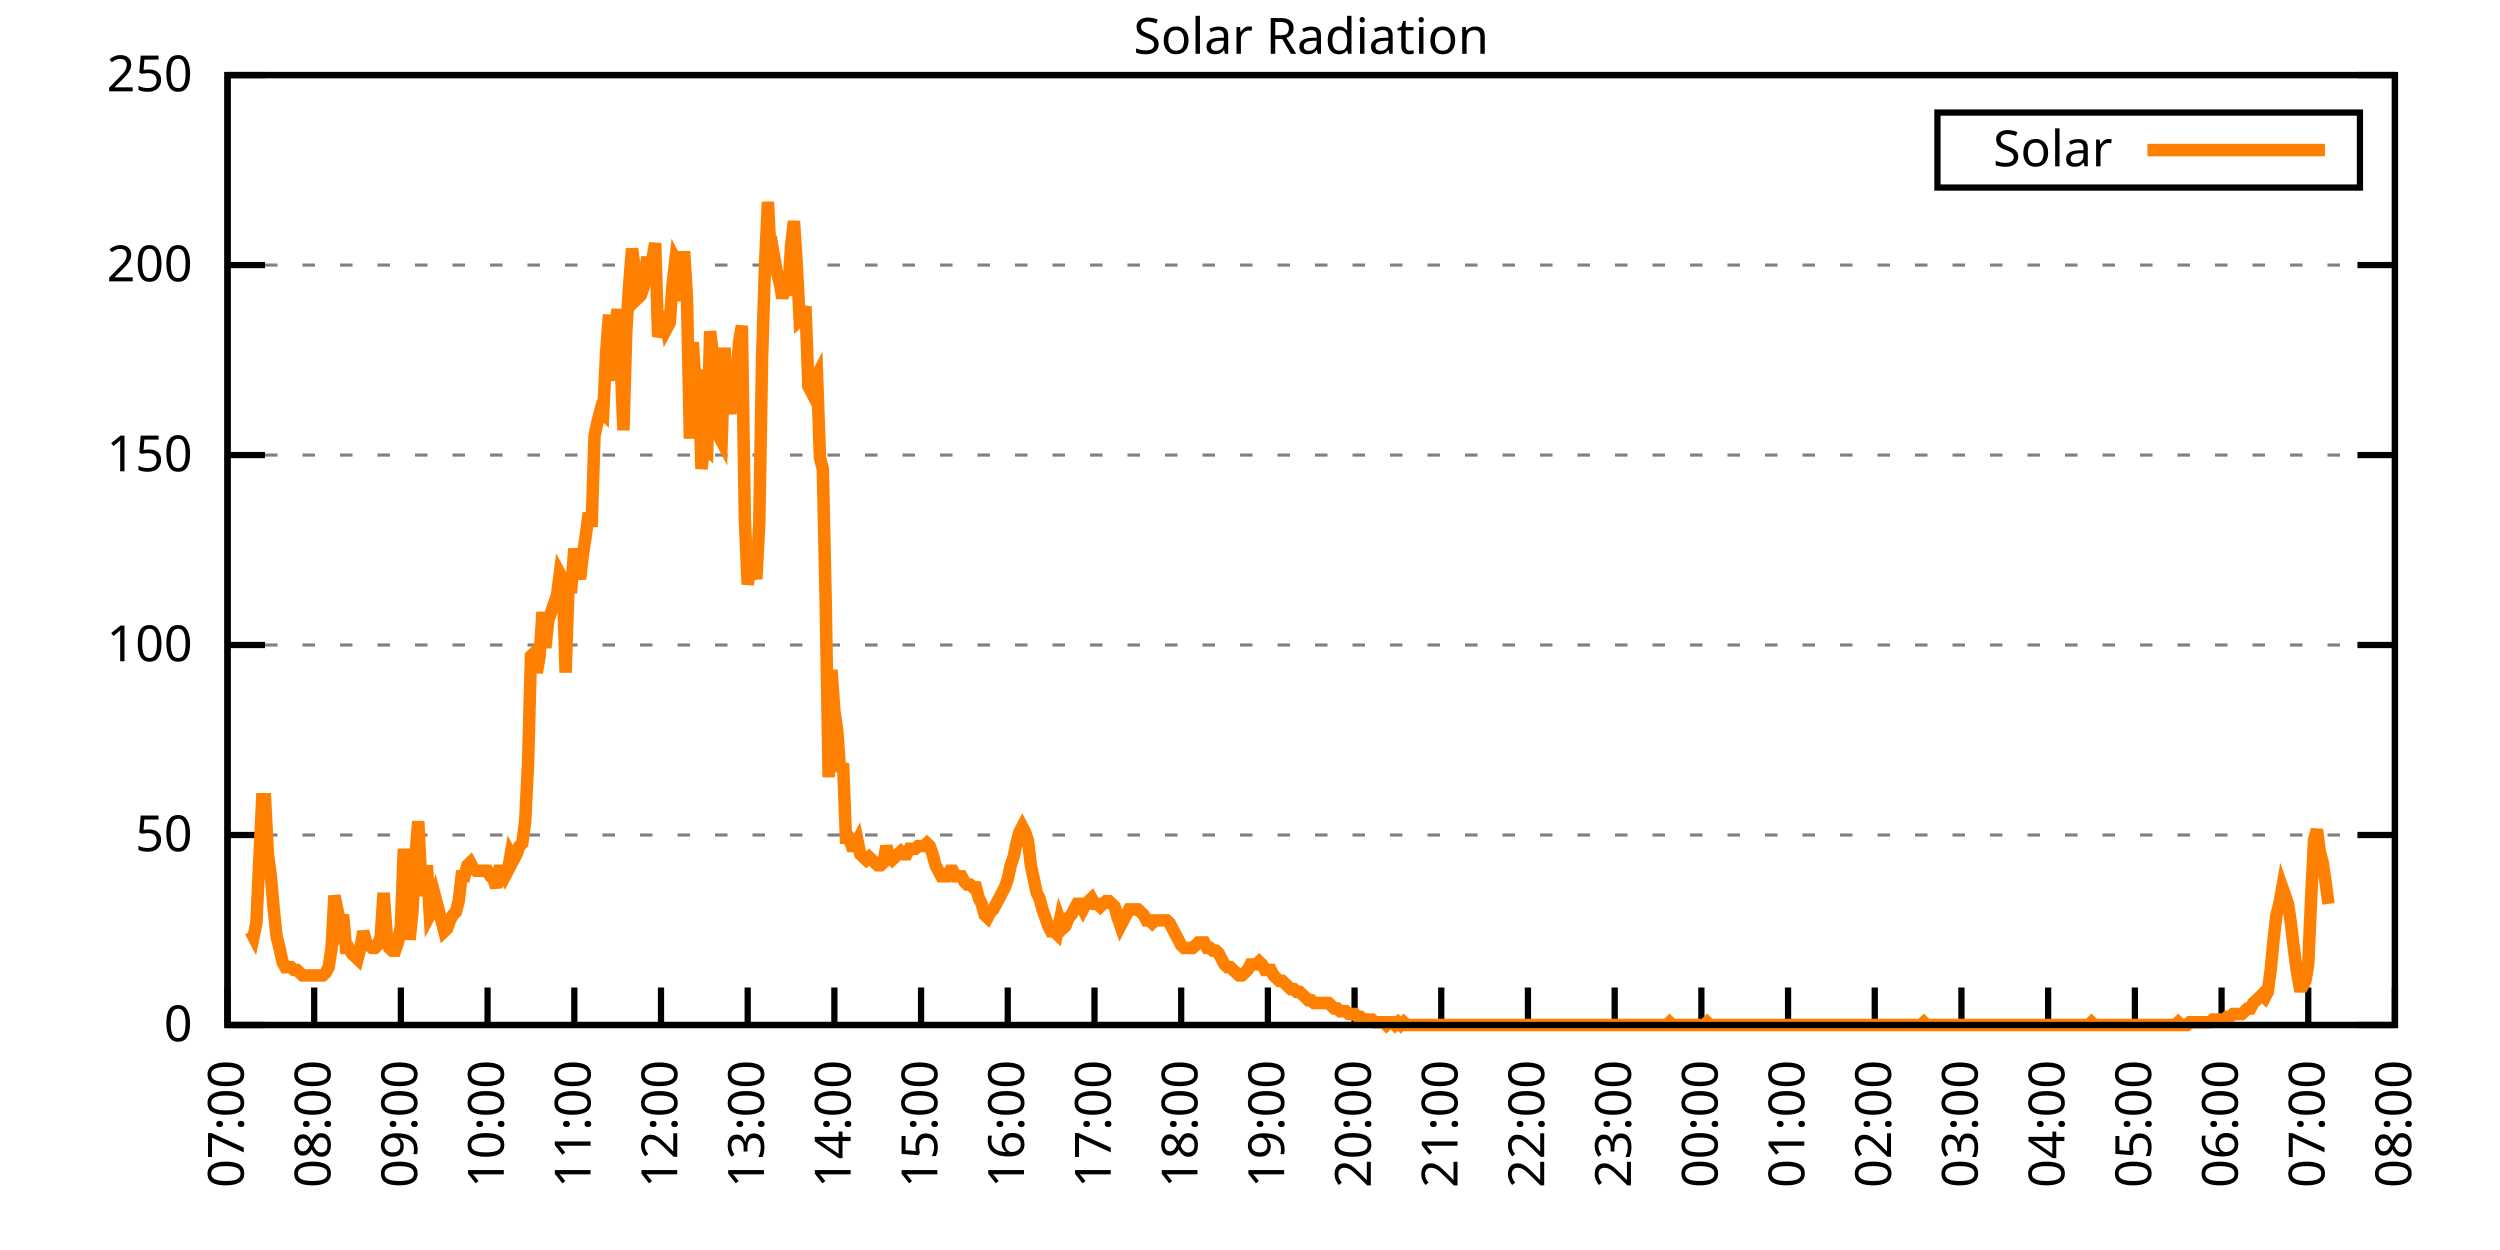
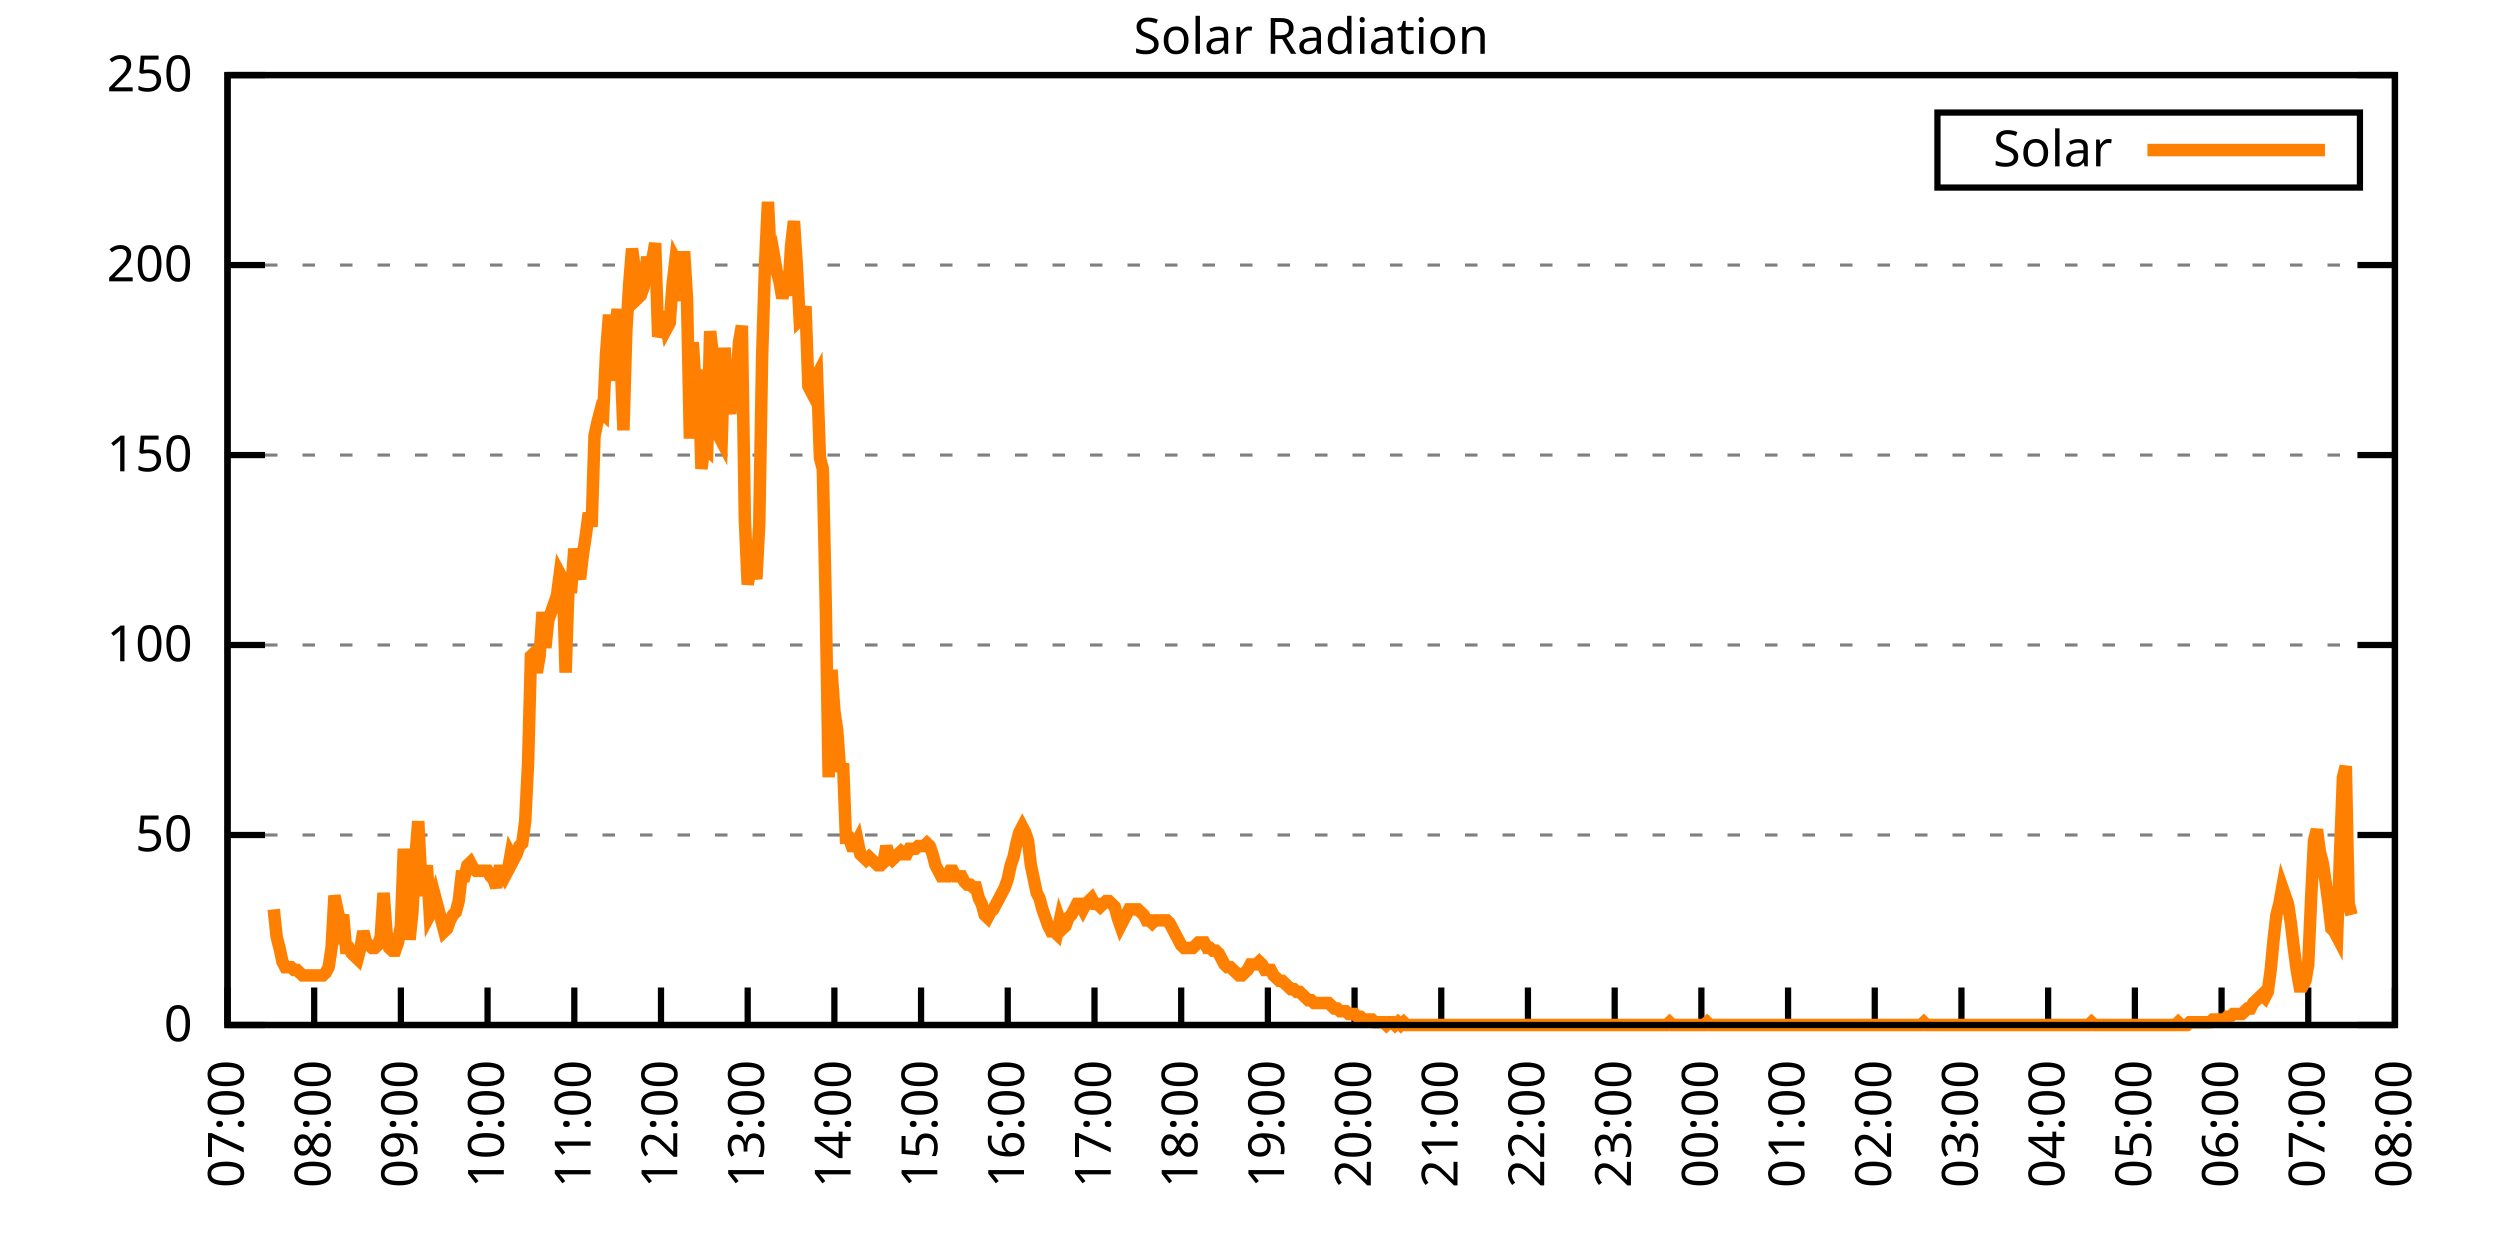
<svg xmlns="http://www.w3.org/2000/svg" xmlns:xlink="http://www.w3.org/1999/xlink" width="400" height="200" viewBox="0 0 400 200">
  <g id="gnuplot_canvas">
    <rect x="0" y="0" width="400" height="200" fill="none" />
    <defs>
      <circle id="gpDot" r="0.5" stroke-width="0.5" stroke="currentColor" />
      <path id="gpPt0" stroke-width="0.333" stroke="currentColor" d="M-1,0 h2 M0,-1 v2" />
      <path id="gpPt1" stroke-width="0.333" stroke="currentColor" d="M-1,-1 L1,1 M1,-1 L-1,1" />
      <path id="gpPt2" stroke-width="0.333" stroke="currentColor" d="M-1,0 L1,0 M0,-1 L0,1 M-1,-1 L1,1 M-1,1 L1,-1" />
      <rect id="gpPt3" stroke-width="0.333" stroke="currentColor" x="-1" y="-1" width="2" height="2" />
      <rect id="gpPt4" stroke-width="0.333" stroke="currentColor" fill="currentColor" x="-1" y="-1" width="2" height="2" />
      <circle id="gpPt5" stroke-width="0.333" stroke="currentColor" cx="0" cy="0" r="1" />
      <use xlink:href="#gpPt5" id="gpPt6" fill="currentColor" stroke="none" />
      <path id="gpPt7" stroke-width="0.333" stroke="currentColor" d="M0,-1.33 L-1.33,0.67 L1.33,0.67 z" />
      <use xlink:href="#gpPt7" id="gpPt8" fill="currentColor" stroke="none" />
      <use xlink:href="#gpPt7" id="gpPt9" stroke="currentColor" transform="rotate(180)" />
      <use xlink:href="#gpPt9" id="gpPt10" fill="currentColor" stroke="none" />
      <use xlink:href="#gpPt3" id="gpPt11" stroke="currentColor" transform="rotate(45)" />
      <use xlink:href="#gpPt11" id="gpPt12" fill="currentColor" stroke="none" />
      <path id="gpPt13" stroke-width="0.333" stroke="currentColor" d="M0,1.330 L1.265,0.411 L0.782,-1.067 L-0.782,-1.076 L-1.265,0.411 z" />
      <use xlink:href="#gpPt13" id="gpPt14" fill="currentColor" stroke="none" />
      <filter id="textbox" filterUnits="objectBoundingBox" x="0" y="0" height="1" width="1">
        <feFlood flood-color="white" flood-opacity="1" result="bgnd" />
        <feComposite in="SourceGraphic" in2="bgnd" operator="atop" />
      </filter>
      <filter id="greybox" filterUnits="objectBoundingBox" x="0" y="0" height="1" width="1">
        <feFlood flood-color="lightgrey" flood-opacity="1" result="grey" />
        <feComposite in="SourceGraphic" in2="grey" operator="atop" />
      </filter>
    </defs>
    <g fill="none" color="white" stroke="currentColor" stroke-width="1.00" stroke-linecap="butt" stroke-linejoin="miter">
</g>
    <g fill="none" color="black" stroke="currentColor" stroke-width="1.00" stroke-linecap="butt" stroke-linejoin="miter">
      <g stroke="none" shape-rendering="crispEdges">
        <polygon fill="rgb(255, 255, 255)" points="36.40,164.00 383.18,164.00 383.18,12.02 36.40,12.02 " />
      </g>
    </g>
    <g fill="none" color="black" stroke="currentColor" stroke-width="1.00" stroke-linecap="butt" stroke-linejoin="miter">
</g>
    <g fill="none" color="black" stroke="black" stroke-width="0.50" stroke-linecap="butt" stroke-linejoin="miter">
</g>
    <g fill="none" color="gray" stroke="currentColor" stroke-width="0.50" stroke-linecap="butt" stroke-linejoin="miter">
      <path stroke="gray" stroke-dasharray="2,4" class="gridline" d="M36.40,164.00 L383.19,164.00  " />
    </g>
    <g fill="none" color="gray" stroke="gray" stroke-width="1.00" stroke-linecap="butt" stroke-linejoin="miter">
</g>
    <g fill="none" color="black" stroke="currentColor" stroke-width="1.00" stroke-linecap="butt" stroke-linejoin="miter">
      <path stroke="black" d="M36.40,164.00 L42.40,164.00 M383.19,164.00 L377.19,164.00  " />
      <g transform="translate(30.80,166.60)" stroke="none" fill="black" font-family="Sans" font-size="8.00" text-anchor="end">
        <text>
          <tspan font-family="Sans"> 0</tspan>
        </text>
      </g>
    </g>
    <g fill="none" color="black" stroke="currentColor" stroke-width="1.00" stroke-linecap="butt" stroke-linejoin="miter">
</g>
    <g fill="none" color="black" stroke="black" stroke-width="0.50" stroke-linecap="butt" stroke-linejoin="miter">
</g>
    <g fill="none" color="gray" stroke="currentColor" stroke-width="0.50" stroke-linecap="butt" stroke-linejoin="miter">
      <path stroke="gray" stroke-dasharray="2,4" class="gridline" d="M36.40,133.60 L383.19,133.60  " />
    </g>
    <g fill="none" color="gray" stroke="gray" stroke-width="1.00" stroke-linecap="butt" stroke-linejoin="miter">
</g>
    <g fill="none" color="black" stroke="currentColor" stroke-width="1.00" stroke-linecap="butt" stroke-linejoin="miter">
      <path stroke="black" d="M36.40,133.60 L42.40,133.60 M383.19,133.60 L377.19,133.60  " />
      <g transform="translate(30.80,136.20)" stroke="none" fill="black" font-family="Sans" font-size="8.00" text-anchor="end">
        <text>
          <tspan font-family="Sans"> 50</tspan>
        </text>
      </g>
    </g>
    <g fill="none" color="black" stroke="currentColor" stroke-width="1.00" stroke-linecap="butt" stroke-linejoin="miter">
</g>
    <g fill="none" color="black" stroke="black" stroke-width="0.50" stroke-linecap="butt" stroke-linejoin="miter">
</g>
    <g fill="none" color="gray" stroke="currentColor" stroke-width="0.50" stroke-linecap="butt" stroke-linejoin="miter">
      <path stroke="gray" stroke-dasharray="2,4" class="gridline" d="M36.40,103.20 L383.19,103.20  " />
    </g>
    <g fill="none" color="gray" stroke="gray" stroke-width="1.00" stroke-linecap="butt" stroke-linejoin="miter">
</g>
    <g fill="none" color="black" stroke="currentColor" stroke-width="1.00" stroke-linecap="butt" stroke-linejoin="miter">
      <path stroke="black" d="M36.40,103.20 L42.40,103.20 M383.19,103.20 L377.19,103.20  " />
      <g transform="translate(30.80,105.80)" stroke="none" fill="black" font-family="Sans" font-size="8.00" text-anchor="end">
        <text>
          <tspan font-family="Sans"> 100</tspan>
        </text>
      </g>
    </g>
    <g fill="none" color="black" stroke="currentColor" stroke-width="1.00" stroke-linecap="butt" stroke-linejoin="miter">
</g>
    <g fill="none" color="black" stroke="black" stroke-width="0.50" stroke-linecap="butt" stroke-linejoin="miter">
</g>
    <g fill="none" color="gray" stroke="currentColor" stroke-width="0.50" stroke-linecap="butt" stroke-linejoin="miter">
      <path stroke="gray" stroke-dasharray="2,4" class="gridline" d="M36.40,72.81 L383.19,72.81  " />
    </g>
    <g fill="none" color="gray" stroke="gray" stroke-width="1.00" stroke-linecap="butt" stroke-linejoin="miter">
</g>
    <g fill="none" color="black" stroke="currentColor" stroke-width="1.00" stroke-linecap="butt" stroke-linejoin="miter">
      <path stroke="black" d="M36.40,72.81 L42.40,72.81 M383.19,72.81 L377.19,72.81  " />
      <g transform="translate(30.80,75.41)" stroke="none" fill="black" font-family="Sans" font-size="8.00" text-anchor="end">
        <text>
          <tspan font-family="Sans"> 150</tspan>
        </text>
      </g>
    </g>
    <g fill="none" color="black" stroke="currentColor" stroke-width="1.00" stroke-linecap="butt" stroke-linejoin="miter">
</g>
    <g fill="none" color="black" stroke="black" stroke-width="0.50" stroke-linecap="butt" stroke-linejoin="miter">
</g>
    <g fill="none" color="gray" stroke="currentColor" stroke-width="0.50" stroke-linecap="butt" stroke-linejoin="miter">
      <path stroke="gray" stroke-dasharray="2,4" class="gridline" d="M36.40,42.41 L383.19,42.41  " />
    </g>
    <g fill="none" color="gray" stroke="gray" stroke-width="1.00" stroke-linecap="butt" stroke-linejoin="miter">
</g>
    <g fill="none" color="black" stroke="currentColor" stroke-width="1.00" stroke-linecap="butt" stroke-linejoin="miter">
      <path stroke="black" d="M36.40,42.41 L42.40,42.41 M383.19,42.41 L377.19,42.41  " />
      <g transform="translate(30.80,45.01)" stroke="none" fill="black" font-family="Sans" font-size="8.00" text-anchor="end">
        <text>
          <tspan font-family="Sans"> 200</tspan>
        </text>
      </g>
    </g>
    <g fill="none" color="black" stroke="currentColor" stroke-width="1.00" stroke-linecap="butt" stroke-linejoin="miter">
</g>
    <g fill="none" color="black" stroke="black" stroke-width="0.50" stroke-linecap="butt" stroke-linejoin="miter">
</g>
    <g fill="none" color="gray" stroke="currentColor" stroke-width="0.50" stroke-linecap="butt" stroke-linejoin="miter">
      <path stroke="gray" stroke-dasharray="2,4" class="gridline" d="M36.40,12.01 L383.19,12.01  " />
    </g>
    <g fill="none" color="gray" stroke="gray" stroke-width="1.00" stroke-linecap="butt" stroke-linejoin="miter">
</g>
    <g fill="none" color="black" stroke="currentColor" stroke-width="1.00" stroke-linecap="butt" stroke-linejoin="miter">
      <path stroke="black" d="M36.40,12.01 L42.40,12.01 M383.19,12.01 L377.19,12.01  " />
      <g transform="translate(30.80,14.61)" stroke="none" fill="black" font-family="Sans" font-size="8.00" text-anchor="end">
        <text>
          <tspan font-family="Sans"> 250</tspan>
        </text>
      </g>
    </g>
    <g fill="none" color="black" stroke="currentColor" stroke-width="1.00" stroke-linecap="butt" stroke-linejoin="miter">
      <path stroke="black" d="M36.40,164.00 L36.40,158.00  " />
      <g transform="translate(39.00,169.60) rotate(270.00)" stroke="none" fill="black" font-family="Sans" font-size="8.00" text-anchor="end">
        <text>
          <tspan font-family="Sans">07:00</tspan>
        </text>
      </g>
    </g>
    <g fill="none" color="black" stroke="currentColor" stroke-width="1.00" stroke-linecap="butt" stroke-linejoin="miter">
      <path stroke="black" d="M50.27,164.00 L50.27,158.00  " />
      <g transform="translate(52.87,169.60) rotate(270.00)" stroke="none" fill="black" font-family="Sans" font-size="8.00" text-anchor="end">
        <text>
          <tspan font-family="Sans">08:00</tspan>
        </text>
      </g>
    </g>
    <g fill="none" color="black" stroke="currentColor" stroke-width="1.00" stroke-linecap="butt" stroke-linejoin="miter">
      <path stroke="black" d="M64.14,164.00 L64.14,158.00  " />
      <g transform="translate(66.74,169.60) rotate(270.00)" stroke="none" fill="black" font-family="Sans" font-size="8.00" text-anchor="end">
        <text>
          <tspan font-family="Sans">09:00</tspan>
        </text>
      </g>
    </g>
    <g fill="none" color="black" stroke="currentColor" stroke-width="1.00" stroke-linecap="butt" stroke-linejoin="miter">
      <path stroke="black" d="M78.01,164.00 L78.01,158.00  " />
      <g transform="translate(80.61,169.60) rotate(270.00)" stroke="none" fill="black" font-family="Sans" font-size="8.00" text-anchor="end">
        <text>
          <tspan font-family="Sans">10:00</tspan>
        </text>
      </g>
    </g>
    <g fill="none" color="black" stroke="currentColor" stroke-width="1.00" stroke-linecap="butt" stroke-linejoin="miter">
      <path stroke="black" d="M91.89,164.00 L91.89,158.00  " />
      <g transform="translate(94.49,169.60) rotate(270.00)" stroke="none" fill="black" font-family="Sans" font-size="8.00" text-anchor="end">
        <text>
          <tspan font-family="Sans">11:00</tspan>
        </text>
      </g>
    </g>
    <g fill="none" color="black" stroke="currentColor" stroke-width="1.00" stroke-linecap="butt" stroke-linejoin="miter">
      <path stroke="black" d="M105.76,164.00 L105.76,158.00  " />
      <g transform="translate(108.36,169.60) rotate(270.00)" stroke="none" fill="black" font-family="Sans" font-size="8.00" text-anchor="end">
        <text>
          <tspan font-family="Sans">12:00</tspan>
        </text>
      </g>
    </g>
    <g fill="none" color="black" stroke="currentColor" stroke-width="1.00" stroke-linecap="butt" stroke-linejoin="miter">
      <path stroke="black" d="M119.63,164.00 L119.63,158.00  " />
      <g transform="translate(122.23,169.60) rotate(270.00)" stroke="none" fill="black" font-family="Sans" font-size="8.00" text-anchor="end">
        <text>
          <tspan font-family="Sans">13:00</tspan>
        </text>
      </g>
    </g>
    <g fill="none" color="black" stroke="currentColor" stroke-width="1.00" stroke-linecap="butt" stroke-linejoin="miter">
      <path stroke="black" d="M133.50,164.00 L133.50,158.00  " />
      <g transform="translate(136.10,169.60) rotate(270.00)" stroke="none" fill="black" font-family="Sans" font-size="8.00" text-anchor="end">
        <text>
          <tspan font-family="Sans">14:00</tspan>
        </text>
      </g>
    </g>
    <g fill="none" color="black" stroke="currentColor" stroke-width="1.00" stroke-linecap="butt" stroke-linejoin="miter">
      <path stroke="black" d="M147.37,164.00 L147.37,158.00  " />
      <g transform="translate(149.97,169.60) rotate(270.00)" stroke="none" fill="black" font-family="Sans" font-size="8.00" text-anchor="end">
        <text>
          <tspan font-family="Sans">15:00</tspan>
        </text>
      </g>
    </g>
    <g fill="none" color="black" stroke="currentColor" stroke-width="1.00" stroke-linecap="butt" stroke-linejoin="miter">
      <path stroke="black" d="M161.24,164.00 L161.24,158.00  " />
      <g transform="translate(163.84,169.60) rotate(270.00)" stroke="none" fill="black" font-family="Sans" font-size="8.00" text-anchor="end">
        <text>
          <tspan font-family="Sans">16:00</tspan>
        </text>
      </g>
    </g>
    <g fill="none" color="black" stroke="currentColor" stroke-width="1.00" stroke-linecap="butt" stroke-linejoin="miter">
      <path stroke="black" d="M175.12,164.00 L175.12,158.00  " />
      <g transform="translate(177.72,169.60) rotate(270.00)" stroke="none" fill="black" font-family="Sans" font-size="8.00" text-anchor="end">
        <text>
          <tspan font-family="Sans">17:00</tspan>
        </text>
      </g>
    </g>
    <g fill="none" color="black" stroke="currentColor" stroke-width="1.00" stroke-linecap="butt" stroke-linejoin="miter">
      <path stroke="black" d="M188.99,164.00 L188.99,158.00  " />
      <g transform="translate(191.59,169.60) rotate(270.00)" stroke="none" fill="black" font-family="Sans" font-size="8.00" text-anchor="end">
        <text>
          <tspan font-family="Sans">18:00</tspan>
        </text>
      </g>
    </g>
    <g fill="none" color="black" stroke="currentColor" stroke-width="1.00" stroke-linecap="butt" stroke-linejoin="miter">
      <path stroke="black" d="M202.86,164.00 L202.86,158.00  " />
      <g transform="translate(205.46,169.60) rotate(270.00)" stroke="none" fill="black" font-family="Sans" font-size="8.00" text-anchor="end">
        <text>
          <tspan font-family="Sans">19:00</tspan>
        </text>
      </g>
    </g>
    <g fill="none" color="black" stroke="currentColor" stroke-width="1.00" stroke-linecap="butt" stroke-linejoin="miter">
      <path stroke="black" d="M216.73,164.00 L216.73,158.00  " />
      <g transform="translate(219.33,169.60) rotate(270.00)" stroke="none" fill="black" font-family="Sans" font-size="8.00" text-anchor="end">
        <text>
          <tspan font-family="Sans">20:00</tspan>
        </text>
      </g>
    </g>
    <g fill="none" color="black" stroke="currentColor" stroke-width="1.00" stroke-linecap="butt" stroke-linejoin="miter">
      <path stroke="black" d="M230.60,164.00 L230.60,158.00  " />
      <g transform="translate(233.20,169.60) rotate(270.00)" stroke="none" fill="black" font-family="Sans" font-size="8.00" text-anchor="end">
        <text>
          <tspan font-family="Sans">21:00</tspan>
        </text>
      </g>
    </g>
    <g fill="none" color="black" stroke="currentColor" stroke-width="1.00" stroke-linecap="butt" stroke-linejoin="miter">
      <path stroke="black" d="M244.47,164.00 L244.47,158.00  " />
      <g transform="translate(247.07,169.60) rotate(270.00)" stroke="none" fill="black" font-family="Sans" font-size="8.00" text-anchor="end">
        <text>
          <tspan font-family="Sans">22:00</tspan>
        </text>
      </g>
    </g>
    <g fill="none" color="black" stroke="currentColor" stroke-width="1.00" stroke-linecap="butt" stroke-linejoin="miter">
      <path stroke="black" d="M258.35,164.00 L258.35,158.00  " />
      <g transform="translate(260.95,169.60) rotate(270.00)" stroke="none" fill="black" font-family="Sans" font-size="8.00" text-anchor="end">
        <text>
          <tspan font-family="Sans">23:00</tspan>
        </text>
      </g>
    </g>
    <g fill="none" color="black" stroke="currentColor" stroke-width="1.00" stroke-linecap="butt" stroke-linejoin="miter">
      <path stroke="black" d="M272.22,164.00 L272.22,158.00  " />
      <g transform="translate(274.82,169.60) rotate(270.00)" stroke="none" fill="black" font-family="Sans" font-size="8.00" text-anchor="end">
        <text>
          <tspan font-family="Sans">00:00</tspan>
        </text>
      </g>
    </g>
    <g fill="none" color="black" stroke="currentColor" stroke-width="1.00" stroke-linecap="butt" stroke-linejoin="miter">
      <path stroke="black" d="M286.09,164.00 L286.09,158.00  " />
      <g transform="translate(288.69,169.60) rotate(270.00)" stroke="none" fill="black" font-family="Sans" font-size="8.00" text-anchor="end">
        <text>
          <tspan font-family="Sans">01:00</tspan>
        </text>
      </g>
    </g>
    <g fill="none" color="black" stroke="currentColor" stroke-width="1.00" stroke-linecap="butt" stroke-linejoin="miter">
      <path stroke="black" d="M299.96,164.00 L299.96,158.00  " />
      <g transform="translate(302.56,169.60) rotate(270.00)" stroke="none" fill="black" font-family="Sans" font-size="8.00" text-anchor="end">
        <text>
          <tspan font-family="Sans">02:00</tspan>
        </text>
      </g>
    </g>
    <g fill="none" color="black" stroke="currentColor" stroke-width="1.00" stroke-linecap="butt" stroke-linejoin="miter">
      <path stroke="black" d="M313.83,164.00 L313.83,158.00  " />
      <g transform="translate(316.43,169.60) rotate(270.00)" stroke="none" fill="black" font-family="Sans" font-size="8.00" text-anchor="end">
        <text>
          <tspan font-family="Sans">03:00</tspan>
        </text>
      </g>
    </g>
    <g fill="none" color="black" stroke="currentColor" stroke-width="1.00" stroke-linecap="butt" stroke-linejoin="miter">
      <path stroke="black" d="M327.70,164.00 L327.70,158.00  " />
      <g transform="translate(330.30,169.60) rotate(270.00)" stroke="none" fill="black" font-family="Sans" font-size="8.00" text-anchor="end">
        <text>
          <tspan font-family="Sans">04:00</tspan>
        </text>
      </g>
    </g>
    <g fill="none" color="black" stroke="currentColor" stroke-width="1.00" stroke-linecap="butt" stroke-linejoin="miter">
      <path stroke="black" d="M341.58,164.00 L341.58,158.00  " />
      <g transform="translate(344.18,169.60) rotate(270.00)" stroke="none" fill="black" font-family="Sans" font-size="8.00" text-anchor="end">
        <text>
          <tspan font-family="Sans">05:00</tspan>
        </text>
      </g>
    </g>
    <g fill="none" color="black" stroke="currentColor" stroke-width="1.00" stroke-linecap="butt" stroke-linejoin="miter">
      <path stroke="black" d="M355.45,164.00 L355.45,158.00  " />
      <g transform="translate(358.05,169.60) rotate(270.00)" stroke="none" fill="black" font-family="Sans" font-size="8.00" text-anchor="end">
        <text>
          <tspan font-family="Sans">06:00</tspan>
        </text>
      </g>
    </g>
    <g fill="none" color="black" stroke="currentColor" stroke-width="1.00" stroke-linecap="butt" stroke-linejoin="miter">
      <path stroke="black" d="M369.32,164.00 L369.32,158.00  " />
      <g transform="translate(371.92,169.60) rotate(270.00)" stroke="none" fill="black" font-family="Sans" font-size="8.00" text-anchor="end">
        <text>
          <tspan font-family="Sans">07:00</tspan>
        </text>
      </g>
    </g>
    <g fill="none" color="black" stroke="currentColor" stroke-width="1.00" stroke-linecap="butt" stroke-linejoin="miter">
      <path stroke="black" d="M383.19,164.00 L383.19,158.00  " />
      <g transform="translate(385.79,169.60) rotate(270.00)" stroke="none" fill="black" font-family="Sans" font-size="8.00" text-anchor="end">
        <text>
          <tspan font-family="Sans">08:00</tspan>
        </text>
      </g>
    </g>
    <g fill="none" color="black" stroke="currentColor" stroke-width="1.00" stroke-linecap="butt" stroke-linejoin="miter">
</g>
    <g fill="none" color="black" stroke="currentColor" stroke-width="1.00" stroke-linecap="butt" stroke-linejoin="miter">
      <path stroke="black" d="M36.40,12.01 L36.40,164.00 L383.19,164.00 L383.19,12.01 L36.40,12.01 Z  " />
    </g>
    <g fill="none" color="black" stroke="currentColor" stroke-width="1.00" stroke-linecap="butt" stroke-linejoin="miter">
</g>
    <g fill="none" color="black" stroke="currentColor" stroke-width="1.00" stroke-linecap="butt" stroke-linejoin="miter">
      <path stroke="black" d="M309.99,30.01 L309.99,18.01 L377.59,18.01 L377.59,30.01 L309.99,30.01 Z  " />
    </g>
    <g id="Solar_Radiation_plot_1">
      <g fill="none" color="white" stroke="black" stroke-width="2.00" stroke-linecap="butt" stroke-linejoin="miter">
</g>
      <g fill="none" color="black" stroke="currentColor" stroke-width="2.00" stroke-linecap="butt" stroke-linejoin="miter">
        <g transform="translate(337.99,26.61)" stroke="none" fill="black" font-family="Sans" font-size="8.00" text-anchor="end">
          <text>
            <tspan font-family="Sans">Solar</tspan>
          </text>
        </g>
      </g>
      <g fill="none" color="black" stroke="currentColor" stroke-width="2.00" stroke-linecap="butt" stroke-linejoin="miter">
-         <path stroke="rgb(255, 127,   0)" d="M343.59,24.01 L371.99,24.01 M40.10,149.02 L40.56,149.90 L41.02,147.70 L41.49,137.57 L41.95,127.88 L42.41,127.88   L42.87,136.69 L43.34,140.21 L43.80,145.50 L44.26,149.90 L44.72,151.67 L45.19,153.87 L45.65,154.75 L46.11,154.75   L46.57,154.75 L47.03,155.19 L47.50,155.19 L47.96,155.63 L48.42,156.07 L48.88,156.07 L49.35,156.07 L49.81,156.07   L50.27,156.07 L50.73,156.07 L51.20,156.07 L51.66,156.07 L52.12,155.63 L52.58,154.75 L53.05,151.67 L53.51,143.30   L53.97,145.50 L54.43,147.70 L54.90,146.38 L55.36,151.67 L55.82,151.67 L56.28,152.55 L56.75,152.99 L57.21,153.43   L57.67,151.67 L58.13,149.02 L58.59,150.79 L59.06,151.23 L59.52,151.67 L59.98,151.67 L60.44,151.23 L60.91,149.90   L61.37,142.86 L61.83,149.02 L62.29,151.67 L62.76,152.11 L63.22,152.11 L63.68,150.79 L64.14,148.14 L64.61,135.81   L65.07,143.74 L65.53,150.34 L65.99,145.94 L66.46,137.13 L66.92,131.40 L67.38,140.65 L67.84,143.30 L68.30,138.45   L68.77,146.38 L69.23,145.50 L69.69,143.74 L70.15,145.50 L70.62,147.26 L71.08,149.02 L71.54,148.58 L72.00,147.26   L72.47,146.38 L72.93,145.94 L73.39,144.18 L73.85,140.21 L74.32,140.21 L74.78,138.45 L75.24,138.01 L75.70,138.89   L76.17,139.33 L76.63,139.33 L77.09,139.33 L77.55,139.33 L78.01,139.33 L78.48,140.21 L78.94,140.65 L79.40,141.98   L79.86,139.33 L80.33,139.33 L80.79,140.21 L81.25,139.33 L81.71,136.69 L82.18,137.57 L82.64,136.69 L83.10,135.37   L83.56,134.93 L84.03,131.40 L84.49,122.15 L84.95,104.97 L85.41,104.53 L85.88,107.62 L86.34,104.97 L86.80,97.93   L87.26,103.65 L87.72,99.25 L88.19,97.93 L88.65,96.61 L89.11,95.28 L89.57,91.76 L90.04,92.64 L90.50,107.62   L90.96,93.96 L91.42,93.96 L91.89,87.80 L92.35,90.88 L92.81,92.64 L93.27,88.68 L93.74,85.59 L94.20,82.07   L94.66,84.27 L95.12,69.74 L95.59,67.53 L96.05,65.77 L96.51,66.21 L96.97,56.52 L97.44,50.35 L97.90,60.93   L98.36,53.00 L98.82,49.47 L99.28,56.96 L99.75,68.85 L100.21,53.00 L100.67,45.51 L101.13,39.78 L101.60,43.31   L102.06,47.71 L102.52,47.27 L102.98,45.95 L103.45,41.98 L103.91,41.98 L104.37,41.54 L104.83,38.90 L105.30,53.88   L105.76,52.56 L106.22,49.91 L106.68,52.56 L107.15,51.68 L107.61,45.51 L108.07,41.54 L108.53,42.42 L108.99,48.15   L109.46,40.22 L109.92,47.71 L110.38,70.18 L110.84,54.76 L111.31,61.81 L111.77,59.16 L112.23,75.02 L112.69,71.50   L113.16,71.94 L113.62,53.00 L114.08,56.96 L114.54,61.81 L115.01,69.74 L115.47,70.62 L115.93,55.64 L116.39,63.57   L116.86,66.21 L117.32,60.48 L117.78,61.81 L118.24,54.76 L118.70,52.12 L119.17,82.95 L119.63,93.52 L120.09,90.88   L120.55,90.44 L121.02,92.64 L121.48,83.83 L121.94,56.96 L122.40,42.42 L122.87,32.29 L123.33,41.54 L123.79,40.66   L124.25,43.31 L124.72,45.07 L125.18,47.71 L125.64,45.51 L126.10,47.27 L126.57,39.34 L127.03,35.38 L127.49,42.42   L127.95,51.23 L128.41,50.79 L128.88,49.03 L129.34,61.81 L129.80,62.69 L130.26,60.93 L130.73,60.04 L131.19,73.26   L131.65,75.02 L132.11,96.16 L132.58,124.36 L133.04,107.18 L133.50,113.78 L133.96,116.87 L134.43,123.47 L134.89,122.15   L135.35,134.05 L135.81,134.05 L136.28,135.37 L136.74,135.37 L137.20,134.49 L137.66,136.69 L138.13,137.13 L138.59,137.57   L139.05,137.13 L139.51,137.57 L139.97,138.01 L140.44,138.45 L140.90,138.45 L141.36,138.01 L141.82,135.37 L142.29,137.13   L142.75,137.57 L143.21,137.13 L143.67,136.69 L144.14,136.25 L144.60,136.69 L145.06,136.69 L145.52,135.81 L145.99,135.81   L146.45,135.81 L146.91,135.37 L147.37,135.37 L147.84,135.37 L148.30,134.93 L148.76,135.37 L149.22,136.69 L149.68,138.45   L150.15,139.33 L150.61,140.21 L151.07,140.21 L151.53,140.21 L152.00,139.33 L152.46,139.33 L152.92,140.21 L153.38,140.21   L153.85,140.21 L154.31,141.09 L154.77,141.54 L155.23,141.54 L155.70,141.98 L156.16,141.98 L156.62,143.74 L157.08,144.62   L157.55,146.38 L158.01,146.82 L158.47,145.94 L158.93,145.50 L159.39,144.62 L159.86,143.74 L160.32,142.86 L160.78,141.98   L161.24,140.65 L161.71,138.45 L162.17,137.13 L162.63,134.93 L163.09,133.17 L163.56,132.28 L164.02,133.17 L164.48,134.49   L164.94,138.45 L165.41,140.65 L165.87,142.86 L166.33,143.74 L166.79,145.50 L167.26,146.82 L167.72,148.14 L168.18,149.02   L168.64,149.02 L169.10,149.46 L169.57,147.26 L170.03,148.58 L170.49,148.14 L170.95,146.82 L171.42,146.38 L171.88,145.50   L172.34,144.62 L172.80,144.62 L173.27,145.50 L173.73,144.62 L174.19,144.18 L174.65,143.74 L175.12,144.62 L175.58,144.62   L176.04,145.06 L176.50,144.62 L176.97,144.18 L177.43,144.18 L177.89,144.62 L178.35,145.06 L178.82,146.82 L179.28,148.14   L179.74,147.26 L180.20,146.38 L180.66,145.50 L181.13,145.50 L181.59,145.50 L182.05,145.50 L182.51,145.94 L182.98,146.38   L183.44,147.26 L183.90,147.26 L184.36,147.70 L184.83,147.26 L185.29,147.26 L185.75,147.26 L186.21,147.26 L186.68,147.26   L187.14,147.70 L187.60,148.58 L188.06,149.46 L188.53,150.34 L188.99,151.23 L189.45,151.67 L189.91,151.67 L190.37,151.67   L190.84,151.67 L191.30,151.23 L191.76,150.79 L192.22,150.79 L192.69,150.79 L193.15,151.67 L193.61,151.67 L194.07,152.11   L194.54,152.11 L195.00,152.55 L195.46,153.43 L195.92,154.31 L196.39,154.75 L196.85,154.75 L197.31,155.19 L197.77,155.63   L198.24,156.07 L198.70,156.07 L199.16,155.63 L199.62,155.19 L200.08,154.31 L200.55,154.31 L201.01,154.31 L201.47,153.87   L201.93,154.31 L202.40,155.19 L202.86,155.19 L203.32,155.19 L203.78,156.07 L204.25,156.51 L204.71,156.95 L205.17,156.95   L205.63,157.39 L206.10,157.83 L206.56,158.27 L207.02,158.27 L207.48,158.71 L207.95,158.71 L208.41,159.15 L208.87,159.60   L209.33,160.04 L209.80,160.04 L210.26,160.48 L210.72,160.48 L211.18,160.48 L211.64,160.48 L212.11,160.48 L212.57,160.48   L213.03,160.92 L213.49,161.36 L213.96,161.36 L214.42,161.80 L214.88,161.80 L215.34,161.80 L215.81,162.24 L216.27,162.24   L216.73,162.24 L217.19,162.68 L217.66,162.68 L218.12,163.12 L218.58,163.12 L219.04,163.12 L219.51,163.12 L219.97,163.56   L220.43,163.56 L220.89,163.56 L221.35,163.56 L221.82,164.00 L222.28,163.56 L222.74,163.56 L223.20,164.00 L223.67,163.56   L224.13,164.00 L224.59,163.56 L225.05,164.00 L225.52,164.00 L225.98,164.00 L226.44,164.00 L226.90,164.00 L227.37,164.00   L227.83,164.00 L228.29,164.00 L228.75,164.00 L229.22,164.00 L229.68,164.00 L230.14,164.00 L230.60,164.00 L231.06,164.00   L231.53,164.00 L231.99,164.00 L232.45,164.00 L232.91,164.00 L233.38,164.00 L233.84,164.00 L234.30,164.00 L234.76,164.00   L235.23,164.00 L235.69,164.00 L236.15,164.00 L236.61,164.00 L237.08,164.00 L237.54,164.00 L238.00,164.00 L238.46,164.00   L238.93,164.00 L239.39,164.00 L239.85,164.00 L240.31,164.00 L240.77,164.00 L241.24,164.00 L241.70,164.00 L242.16,164.00   L242.62,164.00 L243.09,164.00 L243.55,164.00 L244.01,164.00 L244.47,164.00 L244.94,164.00 L245.40,164.00 L245.86,164.00   L246.32,164.00 L246.79,164.00 L247.25,164.00 L247.71,164.00 L248.17,164.00 L248.64,164.00 L249.10,164.00 L249.56,164.00   L250.02,164.00 L250.49,164.00 L250.95,164.00 L251.41,164.00 L251.87,164.00 L252.33,164.00 L252.80,164.00 L253.26,164.00   L253.72,164.00 L254.18,164.00 L254.65,164.00 L255.11,164.00 L255.57,164.00 L256.03,164.00 L256.50,164.00 L256.96,164.00   L257.42,164.00 L257.88,164.00 L258.35,164.00 L258.81,164.00 L259.27,164.00 L259.73,164.00 L260.20,164.00 L260.66,164.00   L261.12,164.00 L261.58,164.00 L262.04,164.00 L262.51,164.00 L262.97,164.00 L263.43,164.00 L263.89,164.00 L264.36,164.00   L264.82,164.00 L265.28,164.00 L265.74,164.00 L266.21,164.00 L266.67,164.00 L267.13,163.56 L267.59,164.00 L268.06,164.00   L268.52,164.00 L268.98,164.00 L269.44,164.00 L269.91,164.00 L270.37,164.00 L270.83,164.00 L271.29,164.00 L271.75,164.00   L272.22,164.00 L272.68,164.00 L273.14,163.56 L273.60,164.00 L274.07,164.00 L274.53,164.00 L274.99,164.00 L275.45,164.00   L275.92,164.00 L276.38,164.00 L276.84,164.00 L277.30,164.00 L277.77,164.00 L278.23,164.00 L278.69,164.00 L279.15,164.00   L279.62,164.00 L280.08,164.00 L280.54,164.00 L281.00,164.00 L281.46,164.00 L281.93,164.00 L282.39,164.00 L282.85,164.00   L283.31,164.00 L283.78,164.00 L284.24,164.00 L284.70,164.00 L285.16,164.00 L285.63,164.00 L286.09,164.00 L286.55,164.00   L287.01,164.00 L287.48,164.00 L287.94,164.00 L288.40,164.00 L288.86,164.00 L289.33,164.00 L289.79,164.00 L290.25,164.00   L290.71,164.00 L291.18,164.00 L291.64,164.00 L292.10,164.00 L292.56,164.00 L293.02,164.00 L293.49,164.00 L293.95,164.00   L294.41,164.00 L294.87,164.00 L295.34,164.00 L295.80,164.00 L296.26,164.00 L296.72,164.00 L297.19,164.00 L297.65,164.00   L298.11,164.00 L298.57,164.00 L299.04,164.00 L299.50,164.00 L299.96,164.00 L300.42,164.00 L300.89,164.00 L301.35,164.00   L301.81,164.00 L302.27,164.00 L302.73,164.00 L303.20,164.00 L303.66,164.00 L304.12,164.00 L304.58,164.00 L305.05,164.00   L305.51,164.00 L305.97,164.00 L306.43,164.00 L306.90,164.00 L307.36,164.00 L307.82,163.56 L308.28,164.00 L308.75,164.00   L309.21,164.00 L309.67,164.00 L310.13,164.00 L310.60,164.00 L311.06,164.00 L311.52,164.00 L311.98,164.00 L312.44,164.00   L312.91,164.00 L313.37,164.00 L313.83,164.00 L314.29,164.00 L314.76,164.00 L315.22,164.00 L315.68,164.00 L316.14,164.00   L316.61,164.00 L317.07,164.00 L317.53,164.00 L317.99,164.00 L318.46,164.00 L318.92,164.00 L319.38,164.00 L319.84,164.00   L320.31,164.00 L320.77,164.00 L321.23,164.00 L321.69,164.00 L322.15,164.00 L322.62,164.00 L323.08,164.00 L323.54,164.00   L324.00,164.00 L324.47,164.00 L324.93,164.00 L325.39,164.00 L325.85,164.00 L326.32,164.00 L326.78,164.00 L327.24,164.00   L327.70,164.00 L328.17,164.00 L328.63,164.00 L329.09,164.00 L329.55,164.00 L330.02,164.00 L330.48,164.00 L330.94,164.00   L331.40,164.00 L331.87,164.00 L332.33,164.00 L332.79,164.00 L333.25,164.00 L333.71,164.00 L334.18,164.00 L334.64,163.56   L335.10,164.00 L335.56,164.00 L336.03,164.00 L336.49,164.00 L336.95,164.00 L337.41,164.00 L337.88,164.00 L338.34,164.00   L338.80,164.00 L339.26,164.00 L339.73,164.00 L340.19,164.00 L340.65,164.00 L341.11,164.00 L341.58,164.00 L342.04,164.00   L342.50,164.00 L342.96,164.00 L343.42,164.00 L343.89,164.00 L344.35,164.00 L344.81,164.00 L345.27,164.00 L345.74,164.00   L346.20,164.00 L346.66,164.00 L347.12,164.00 L347.59,164.00 L348.05,164.00 L348.51,163.56 L348.97,164.00 L349.44,164.00   L349.90,164.00 L350.36,163.56 L350.82,163.56 L351.29,163.56 L351.75,163.56 L352.21,163.56 L352.67,163.56 L353.13,163.56   L353.60,163.56 L354.06,163.12 L354.52,163.12 L354.98,163.12 L355.45,163.12 L355.91,163.12 L356.37,162.68 L356.83,162.68   L357.30,162.24 L357.76,162.24 L358.22,162.24 L358.68,162.24 L359.15,161.80 L359.61,161.36 L360.07,161.36 L360.53,160.48   L361.00,160.04 L361.46,159.60 L361.92,159.15 L362.38,159.60 L362.84,158.71 L363.31,155.19 L363.77,150.34 L364.23,146.38   L364.69,144.62 L365.16,141.98 L365.62,143.30 L366.08,144.62 L366.54,147.70 L367.01,151.67 L367.47,155.19 L367.93,157.83   L368.39,157.83 L368.86,156.95 L369.32,154.31 L369.78,143.74 L370.24,134.49 L370.71,132.73 L371.17,136.25 L371.63,138.01   L372.09,141.09 L372.56,144.62  " />
+         <path stroke="rgb(255, 127,   0)" d="M343.59,24.01 L371.99,24.01 M43.80,145.50 L44.26,149.90 L44.72,151.67 L45.19,153.87 L45.65,154.75 L46.11,154.75   L46.57,154.75 L47.03,155.19 L47.50,155.19 L47.96,155.63 L48.42,156.07 L48.88,156.07 L49.35,156.07 L49.81,156.07   L50.27,156.07 L50.73,156.07 L51.20,156.07 L51.66,156.07 L52.12,155.63 L52.58,154.75 L53.05,151.67 L53.51,143.30   L53.97,145.50 L54.43,147.70 L54.90,146.38 L55.36,151.67 L55.82,151.67 L56.28,152.55 L56.75,152.99 L57.21,153.43   L57.67,151.67 L58.13,149.02 L58.59,150.79 L59.06,151.23 L59.52,151.67 L59.98,151.67 L60.44,151.23 L60.91,149.90   L61.37,142.86 L61.83,149.02 L62.29,151.67 L62.76,152.11 L63.22,152.11 L63.68,150.79 L64.14,148.14 L64.61,135.81   L65.07,143.74 L65.53,150.34 L65.99,145.94 L66.46,137.13 L66.92,131.40 L67.38,140.65 L67.84,143.30 L68.30,138.45   L68.77,146.38 L69.23,145.50 L69.69,143.74 L70.15,145.50 L70.62,147.26 L71.08,149.02 L71.54,148.58 L72.00,147.26   L72.47,146.38 L72.93,145.94 L73.39,144.18 L73.85,140.21 L74.32,140.21 L74.78,138.45 L75.24,138.01 L75.70,138.89   L76.17,139.33 L76.63,139.33 L77.09,139.33 L77.55,139.33 L78.01,139.33 L78.48,140.21 L78.94,140.65 L79.40,141.98   L79.86,139.33 L80.33,139.33 L80.79,140.21 L81.25,139.33 L81.71,136.69 L82.18,137.57 L82.64,136.69 L83.10,135.37   L83.56,134.93 L84.03,131.40 L84.49,122.15 L84.95,104.97 L85.41,104.53 L85.88,107.62 L86.34,104.97 L86.80,97.93   L87.26,103.65 L87.72,99.25 L88.19,97.93 L88.65,96.61 L89.11,95.28 L89.57,91.76 L90.04,92.64 L90.50,107.62   L90.96,93.96 L91.42,93.96 L91.89,87.80 L92.35,90.88 L92.81,92.64 L93.27,88.68 L93.74,85.59 L94.20,82.07   L94.66,84.27 L95.12,69.74 L95.59,67.53 L96.05,65.77 L96.51,66.21 L96.97,56.52 L97.44,50.35 L97.90,60.93   L98.36,53.00 L98.82,49.47 L99.28,56.96 L99.75,68.85 L100.21,53.00 L100.67,45.51 L101.13,39.78 L101.60,43.31   L102.06,47.71 L102.52,47.27 L102.98,45.95 L103.45,41.98 L103.91,41.98 L104.37,41.54 L104.83,38.90 L105.30,53.88   L105.76,52.56 L106.22,49.91 L106.68,52.56 L107.15,51.68 L107.61,45.51 L108.07,41.54 L108.53,42.42 L108.99,48.15   L109.46,40.22 L109.92,47.71 L110.38,70.18 L110.84,54.76 L111.31,61.81 L111.77,59.16 L112.23,75.02 L112.69,71.50   L113.16,71.94 L113.62,53.00 L114.08,56.96 L114.54,61.81 L115.01,69.74 L115.47,70.62 L115.93,55.64 L116.39,63.57   L116.86,66.21 L117.32,60.48 L117.78,61.81 L118.24,54.76 L118.70,52.12 L119.17,82.95 L119.63,93.52 L120.09,90.88   L120.55,90.44 L121.02,92.64 L121.48,83.83 L121.94,56.96 L122.40,42.42 L122.87,32.29 L123.33,41.54 L123.79,40.66   L124.25,43.31 L124.72,45.07 L125.18,47.71 L125.64,45.51 L126.10,47.27 L126.57,39.34 L127.03,35.38 L127.49,42.42   L127.95,51.23 L128.41,50.79 L128.88,49.03 L129.34,61.81 L129.80,62.69 L130.26,60.93 L130.73,60.04 L131.19,73.26   L131.65,75.02 L132.11,96.16 L132.58,124.36 L133.04,107.18 L133.50,113.78 L133.96,116.87 L134.43,123.47 L134.89,122.15   L135.35,134.05 L135.81,134.05 L136.28,135.37 L136.74,135.37 L137.20,134.49 L137.66,136.69 L138.13,137.13 L138.59,137.57   L139.05,137.13 L139.51,137.57 L139.97,138.01 L140.44,138.45 L140.90,138.45 L141.36,138.01 L141.82,135.37 L142.29,137.13   L142.75,137.57 L143.21,137.13 L143.67,136.69 L144.14,136.25 L144.60,136.69 L145.06,136.69 L145.52,135.81 L145.99,135.81   L146.45,135.81 L146.91,135.37 L147.37,135.37 L147.84,135.37 L148.30,134.93 L148.76,135.37 L149.22,136.69 L149.68,138.45   L150.15,139.33 L150.61,140.21 L151.07,140.21 L151.53,140.21 L152.00,139.33 L152.46,139.33 L152.92,140.21 L153.38,140.21   L153.85,140.21 L154.31,141.09 L154.77,141.54 L155.23,141.54 L155.70,141.98 L156.16,141.98 L156.62,143.74 L157.08,144.62   L157.55,146.38 L158.01,146.82 L158.47,145.94 L158.93,145.50 L159.39,144.62 L159.86,143.74 L160.32,142.86 L160.78,141.98   L161.24,140.65 L161.71,138.45 L162.17,137.13 L162.63,134.93 L163.09,133.17 L163.56,132.28 L164.02,133.17 L164.48,134.49   L164.94,138.45 L165.41,140.65 L165.87,142.86 L166.33,143.74 L166.79,145.50 L167.26,146.82 L167.72,148.14 L168.18,149.02   L168.64,149.02 L169.10,149.46 L169.57,147.26 L170.03,148.58 L170.49,148.14 L170.95,146.82 L171.42,146.38 L171.88,145.50   L172.34,144.62 L172.80,144.62 L173.27,145.50 L173.73,144.62 L174.19,144.18 L174.65,143.74 L175.12,144.62 L175.58,144.62   L176.04,145.06 L176.50,144.62 L176.97,144.18 L177.43,144.18 L177.89,144.62 L178.35,145.06 L178.82,146.82 L179.28,148.14   L179.74,147.26 L180.20,146.38 L180.66,145.50 L181.13,145.50 L181.59,145.50 L182.05,145.50 L182.51,145.94 L182.98,146.38   L183.44,147.26 L183.90,147.26 L184.36,147.70 L184.83,147.26 L185.29,147.26 L185.75,147.26 L186.21,147.26 L186.68,147.26   L187.14,147.70 L187.60,148.58 L188.06,149.46 L188.53,150.34 L188.99,151.23 L189.45,151.67 L189.91,151.67 L190.37,151.67   L190.84,151.67 L191.30,151.23 L191.76,150.79 L192.22,150.79 L192.69,150.79 L193.15,151.67 L193.61,151.67 L194.07,152.11   L194.54,152.11 L195.00,152.55 L195.46,153.43 L195.92,154.31 L196.39,154.75 L196.85,154.75 L197.31,155.19 L197.77,155.63   L198.24,156.07 L198.70,156.07 L199.16,155.63 L199.62,155.19 L200.08,154.31 L200.55,154.31 L201.01,154.31 L201.47,153.87   L201.93,154.31 L202.40,155.19 L202.86,155.19 L203.32,155.19 L203.78,156.07 L204.25,156.51 L204.71,156.95 L205.17,156.95   L205.63,157.39 L206.10,157.83 L206.56,158.27 L207.02,158.27 L207.48,158.71 L207.95,158.71 L208.41,159.15 L208.87,159.60   L209.33,160.04 L209.80,160.04 L210.26,160.48 L210.72,160.48 L211.18,160.48 L211.64,160.48 L212.11,160.48 L212.57,160.48   L213.03,160.92 L213.49,161.36 L213.96,161.36 L214.42,161.80 L214.88,161.80 L215.34,161.80 L215.81,162.24 L216.27,162.24   L216.73,162.24 L217.19,162.68 L217.66,162.68 L218.12,163.12 L218.58,163.12 L219.04,163.12 L219.51,163.12 L219.97,163.56   L220.43,163.56 L220.89,163.56 L221.35,163.56 L221.82,164.00 L222.28,163.56 L222.74,163.56 L223.20,164.00 L223.67,163.56   L224.13,164.00 L224.59,163.56 L225.05,164.00 L225.52,164.00 L225.98,164.00 L226.44,164.00 L226.90,164.00 L227.37,164.00   L227.83,164.00 L228.29,164.00 L228.75,164.00 L229.22,164.00 L229.68,164.00 L230.14,164.00 L230.60,164.00 L231.06,164.00   L231.53,164.00 L231.99,164.00 L232.45,164.00 L232.91,164.00 L233.38,164.00 L233.84,164.00 L234.30,164.00 L234.76,164.00   L235.23,164.00 L235.69,164.00 L236.15,164.00 L236.61,164.00 L237.08,164.00 L237.54,164.00 L238.00,164.00 L238.46,164.00   L238.93,164.00 L239.39,164.00 L239.85,164.00 L240.31,164.00 L240.77,164.00 L241.24,164.00 L241.70,164.00 L242.16,164.00   L242.62,164.00 L243.09,164.00 L243.55,164.00 L244.01,164.00 L244.47,164.00 L244.94,164.00 L245.40,164.00 L245.86,164.00   L246.32,164.00 L246.79,164.00 L247.25,164.00 L247.71,164.00 L248.17,164.00 L248.64,164.00 L249.10,164.00 L249.56,164.00   L250.02,164.00 L250.49,164.00 L250.95,164.00 L251.41,164.00 L251.87,164.00 L252.33,164.00 L252.80,164.00 L253.26,164.00   L253.72,164.00 L254.18,164.00 L254.65,164.00 L255.11,164.00 L255.57,164.00 L256.03,164.00 L256.50,164.00 L256.96,164.00   L257.42,164.00 L257.88,164.00 L258.35,164.00 L258.81,164.00 L259.27,164.00 L259.73,164.00 L260.20,164.00 L260.66,164.00   L261.12,164.00 L261.58,164.00 L262.04,164.00 L262.51,164.00 L262.97,164.00 L263.43,164.00 L263.89,164.00 L264.36,164.00   L264.82,164.00 L265.28,164.00 L265.74,164.00 L266.21,164.00 L266.67,164.00 L267.13,163.56 L267.59,164.00 L268.06,164.00   L268.52,164.00 L268.98,164.00 L269.44,164.00 L269.91,164.00 L270.37,164.00 L270.83,164.00 L271.29,164.00 L271.75,164.00   L272.22,164.00 L272.68,164.00 L273.14,163.56 L273.60,164.00 L274.07,164.00 L274.53,164.00 L274.99,164.00 L275.45,164.00   L275.92,164.00 L276.38,164.00 L276.84,164.00 L277.30,164.00 L277.77,164.00 L278.23,164.00 L278.69,164.00 L279.15,164.00   L279.62,164.00 L280.08,164.00 L280.54,164.00 L281.00,164.00 L281.46,164.00 L281.93,164.00 L282.39,164.00 L282.85,164.00   L283.31,164.00 L283.78,164.00 L284.24,164.00 L284.70,164.00 L285.16,164.00 L285.63,164.00 L286.09,164.00 L286.55,164.00   L287.01,164.00 L287.48,164.00 L287.94,164.00 L288.40,164.00 L288.86,164.00 L289.33,164.00 L289.79,164.00 L290.25,164.00   L290.71,164.00 L291.18,164.00 L291.64,164.00 L292.10,164.00 L292.56,164.00 L293.02,164.00 L293.49,164.00 L293.95,164.00   L294.41,164.00 L294.87,164.00 L295.34,164.00 L295.80,164.00 L296.26,164.00 L296.72,164.00 L297.19,164.00 L297.65,164.00   L298.11,164.00 L298.57,164.00 L299.04,164.00 L299.50,164.00 L299.96,164.00 L300.42,164.00 L300.89,164.00 L301.35,164.00   L301.81,164.00 L302.27,164.00 L302.73,164.00 L303.20,164.00 L303.66,164.00 L304.12,164.00 L304.58,164.00 L305.05,164.00   L305.51,164.00 L305.97,164.00 L306.43,164.00 L306.90,164.00 L307.36,164.00 L307.82,163.56 L308.28,164.00 L308.75,164.00   L309.21,164.00 L309.67,164.00 L310.13,164.00 L310.60,164.00 L311.06,164.00 L311.52,164.00 L311.98,164.00 L312.44,164.00   L312.91,164.00 L313.37,164.00 L313.83,164.00 L314.29,164.00 L314.76,164.00 L315.22,164.00 L315.68,164.00 L316.14,164.00   L316.61,164.00 L317.07,164.00 L317.53,164.00 L317.99,164.00 L318.46,164.00 L318.92,164.00 L319.38,164.00 L319.84,164.00   L320.31,164.00 L320.77,164.00 L321.23,164.00 L321.69,164.00 L322.15,164.00 L322.62,164.00 L323.08,164.00 L323.54,164.00   L324.00,164.00 L324.47,164.00 L324.93,164.00 L325.39,164.00 L325.85,164.00 L326.32,164.00 L326.78,164.00 L327.24,164.00   L327.70,164.00 L328.17,164.00 L328.63,164.00 L329.09,164.00 L329.55,164.00 L330.02,164.00 L330.48,164.00 L330.94,164.00   L331.40,164.00 L331.87,164.00 L332.33,164.00 L332.79,164.00 L333.25,164.00 L333.71,164.00 L334.18,164.00 L334.64,163.56   L335.10,164.00 L335.56,164.00 L336.03,164.00 L336.49,164.00 L336.95,164.00 L337.41,164.00 L337.88,164.00 L338.34,164.00   L338.80,164.00 L339.26,164.00 L339.73,164.00 L340.19,164.00 L340.65,164.00 L341.11,164.00 L341.58,164.00 L342.04,164.00   L342.50,164.00 L342.96,164.00 L343.42,164.00 L343.89,164.00 L344.35,164.00 L344.81,164.00 L345.27,164.00 L345.74,164.00   L346.20,164.00 L346.66,164.00 L347.12,164.00 L347.59,164.00 L348.05,164.00 L348.51,163.56 L348.97,164.00 L349.44,164.00   L349.90,164.00 L350.36,163.56 L350.82,163.56 L351.29,163.56 L351.75,163.56 L352.21,163.56 L352.67,163.56 L353.13,163.56   L353.60,163.56 L354.06,163.12 L354.52,163.12 L354.98,163.12 L355.45,163.12 L355.91,163.12 L356.37,162.68 L356.83,162.68   L357.30,162.24 L357.76,162.24 L358.22,162.24 L358.68,162.24 L359.15,161.80 L359.61,161.36 L360.07,161.36 L360.53,160.48   L361.00,160.04 L361.46,159.60 L361.92,159.15 L362.38,159.60 L362.84,158.71 L363.31,155.19 L363.77,150.34 L364.23,146.38   L364.69,144.62 L365.16,141.98 L365.62,143.30 L366.08,144.62 L366.54,147.70 L367.01,151.67 L367.47,155.19 L367.93,157.83   L368.39,157.83 L368.86,156.95 L369.32,154.31 L369.78,143.74 L370.24,134.49 L370.71,132.73 L371.17,136.25 L371.63,138.01   L372.09,141.09 L372.56,144.62 L373.02,148.58 L373.48,149.02 L373.94,149.90 L374.40,136.69 L374.87,124.36 L375.33,122.59   L375.79,144.62 L376.25,146.38  " />
      </g>
    </g>
    <g fill="none" color="black" stroke="currentColor" stroke-width="2.00" stroke-linecap="butt" stroke-linejoin="miter">
</g>
    <g fill="none" color="black" stroke="black" stroke-width="1.00" stroke-linecap="butt" stroke-linejoin="miter">
</g>
    <g fill="none" color="black" stroke="currentColor" stroke-width="1.00" stroke-linecap="butt" stroke-linejoin="miter">
      <path stroke="black" d="M36.40,12.01 L36.40,164.00 L383.19,164.00 L383.19,12.01 L36.40,12.01 Z  " />
      <g transform="translate(6.80,88.01) rotate(270.00)" stroke="none" fill="black" font-family="Sans" font-size="8.00" text-anchor="middle">
        <text />
      </g>
    </g>
    <g fill="none" color="black" stroke="currentColor" stroke-width="1.00" stroke-linecap="butt" stroke-linejoin="miter">
</g>
    <g fill="none" color="black" stroke="currentColor" stroke-width="1.00" stroke-linecap="butt" stroke-linejoin="miter">
      <g transform="translate(209.79,8.61)" stroke="none" fill="black" font-family="Sans" font-size="8.00" text-anchor="middle">
        <text>
          <tspan font-family="Sans">Solar Radiation</tspan>
        </text>
      </g>
    </g>
    <g fill="none" color="black" stroke="currentColor" stroke-width="1.00" stroke-linecap="butt" stroke-linejoin="miter">
</g>
  </g>
</svg>
